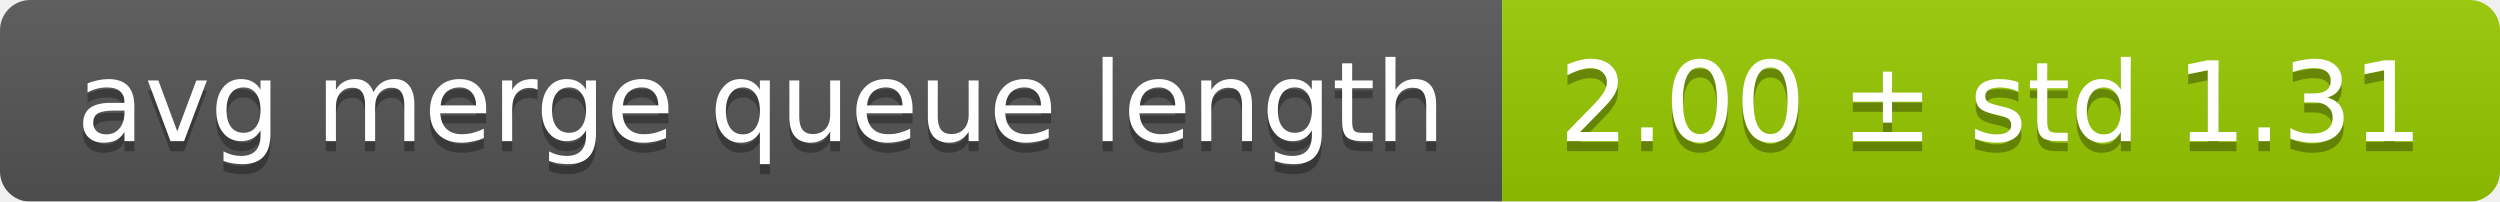
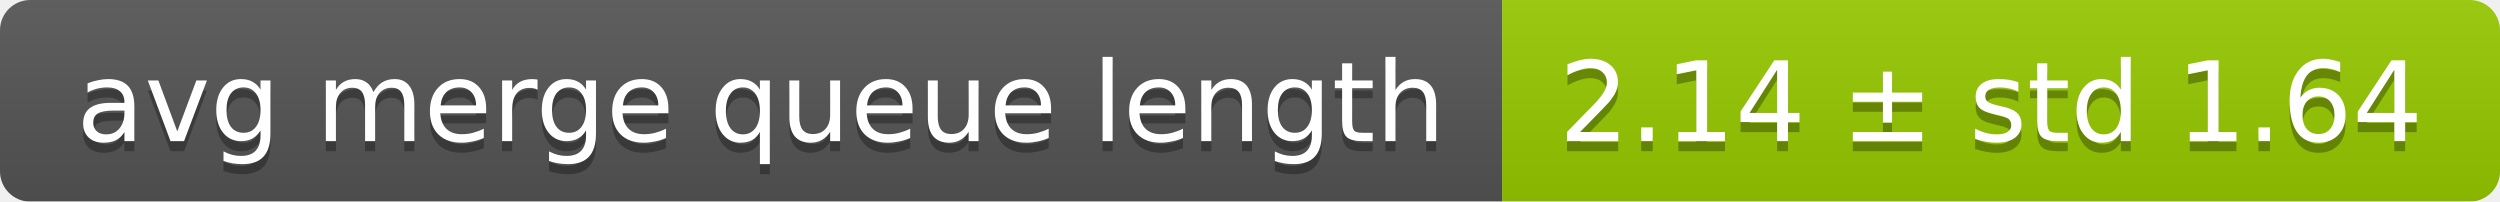
<svg xmlns="http://www.w3.org/2000/svg" width="248" height="20">
  <linearGradient id="smooth" x2="0" y2="100%">
    <stop offset="0" stop-color="#bbb" stop-opacity=".1" />
    <stop offset="1" stop-opacity=".1" />
  </linearGradient>
  <mask id="round">
    <rect width="248" height="20" rx="3" fill="#fff" />
  </mask>
  <g mask="url(#round)">
    <rect width="149" height="20" fill="#555" />
    <rect x="149" width="99" height="20" fill="#97ca00" />
    <rect width="248" height="20" fill="url(#smooth)" />
  </g>
  <g fill="#fff" text-anchor="middle" font-family="DejaVu Sans,Verdana,Geneva,sans-serif" font-size="11">
    <text x="75.5" y="15" fill="#010101" fill-opacity=".3">avg merge queue length</text>
    <text x="75.5" y="14">avg merge queue length</text>
-     <text x="197.5" y="15" fill="#010101" fill-opacity=".3">2.00 ± std 1.31</text>
-     <text x="197.5" y="14">2.00 ± std 1.31</text>
+     <text x="197.5" y="15" fill="#010101" fill-opacity=".3">2.14 ± std 1.64</text>
+     <text x="197.5" y="14">2.14 ± std 1.64</text>
  </g>
</svg>
